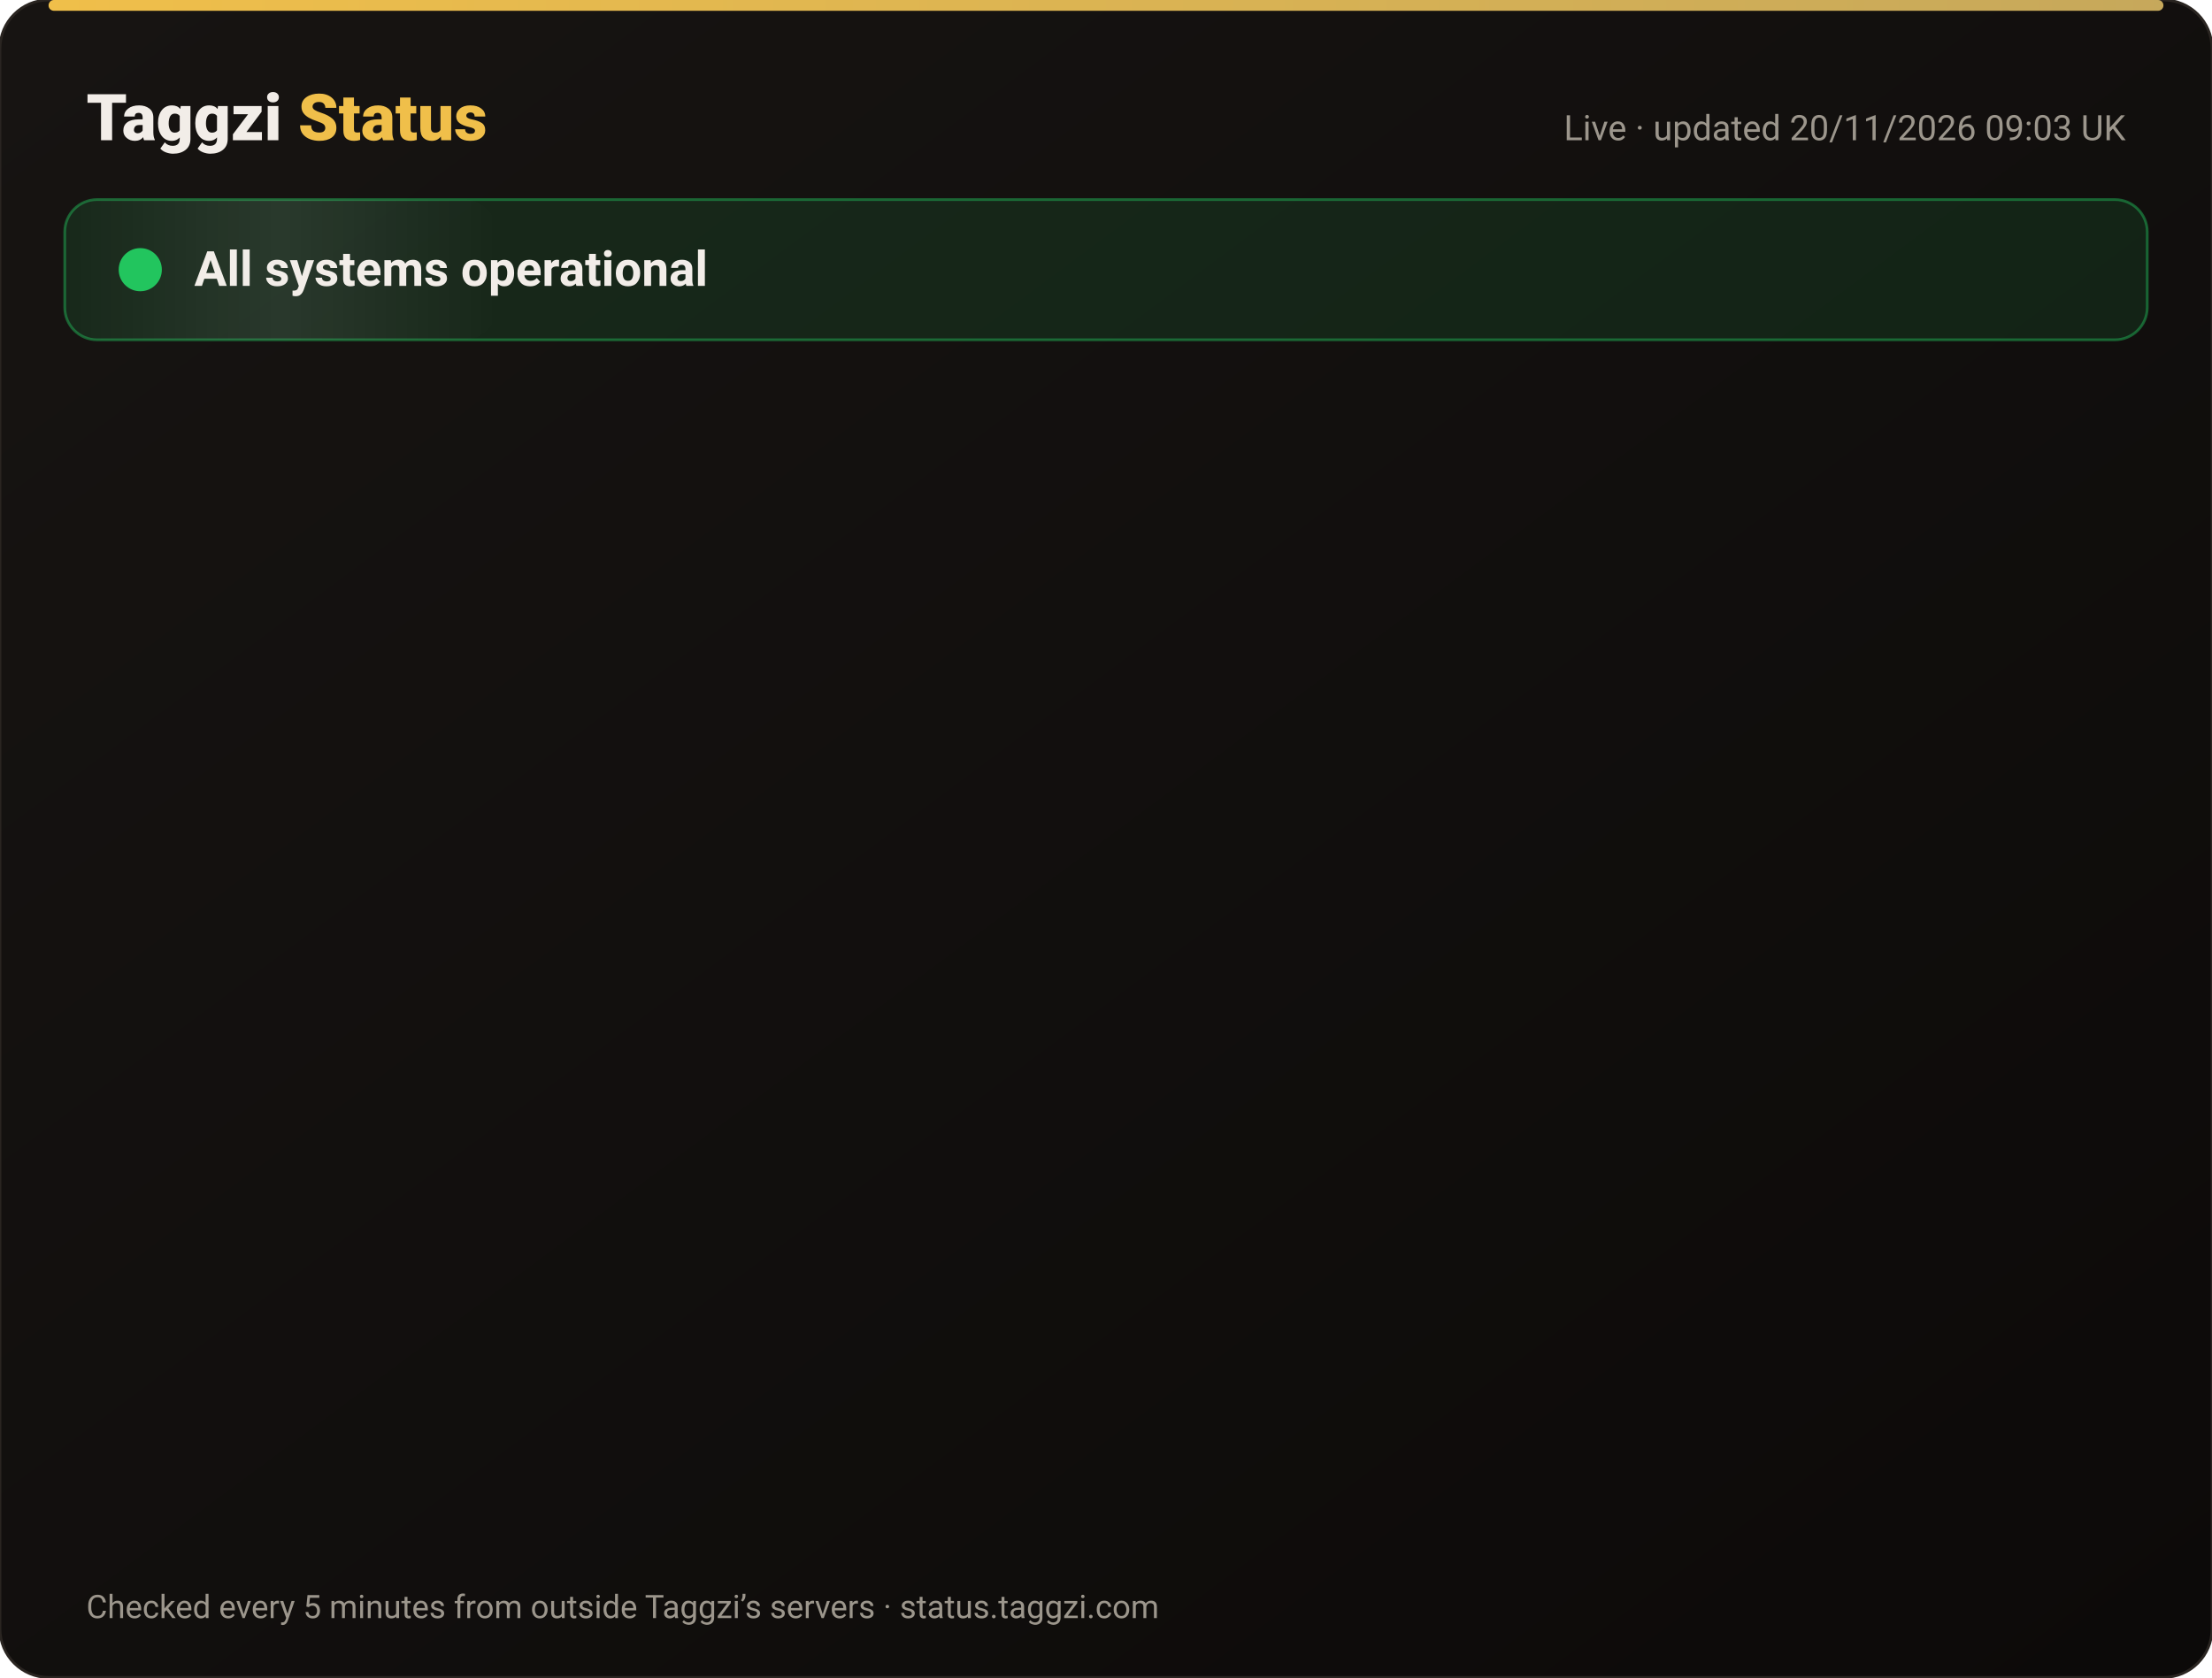
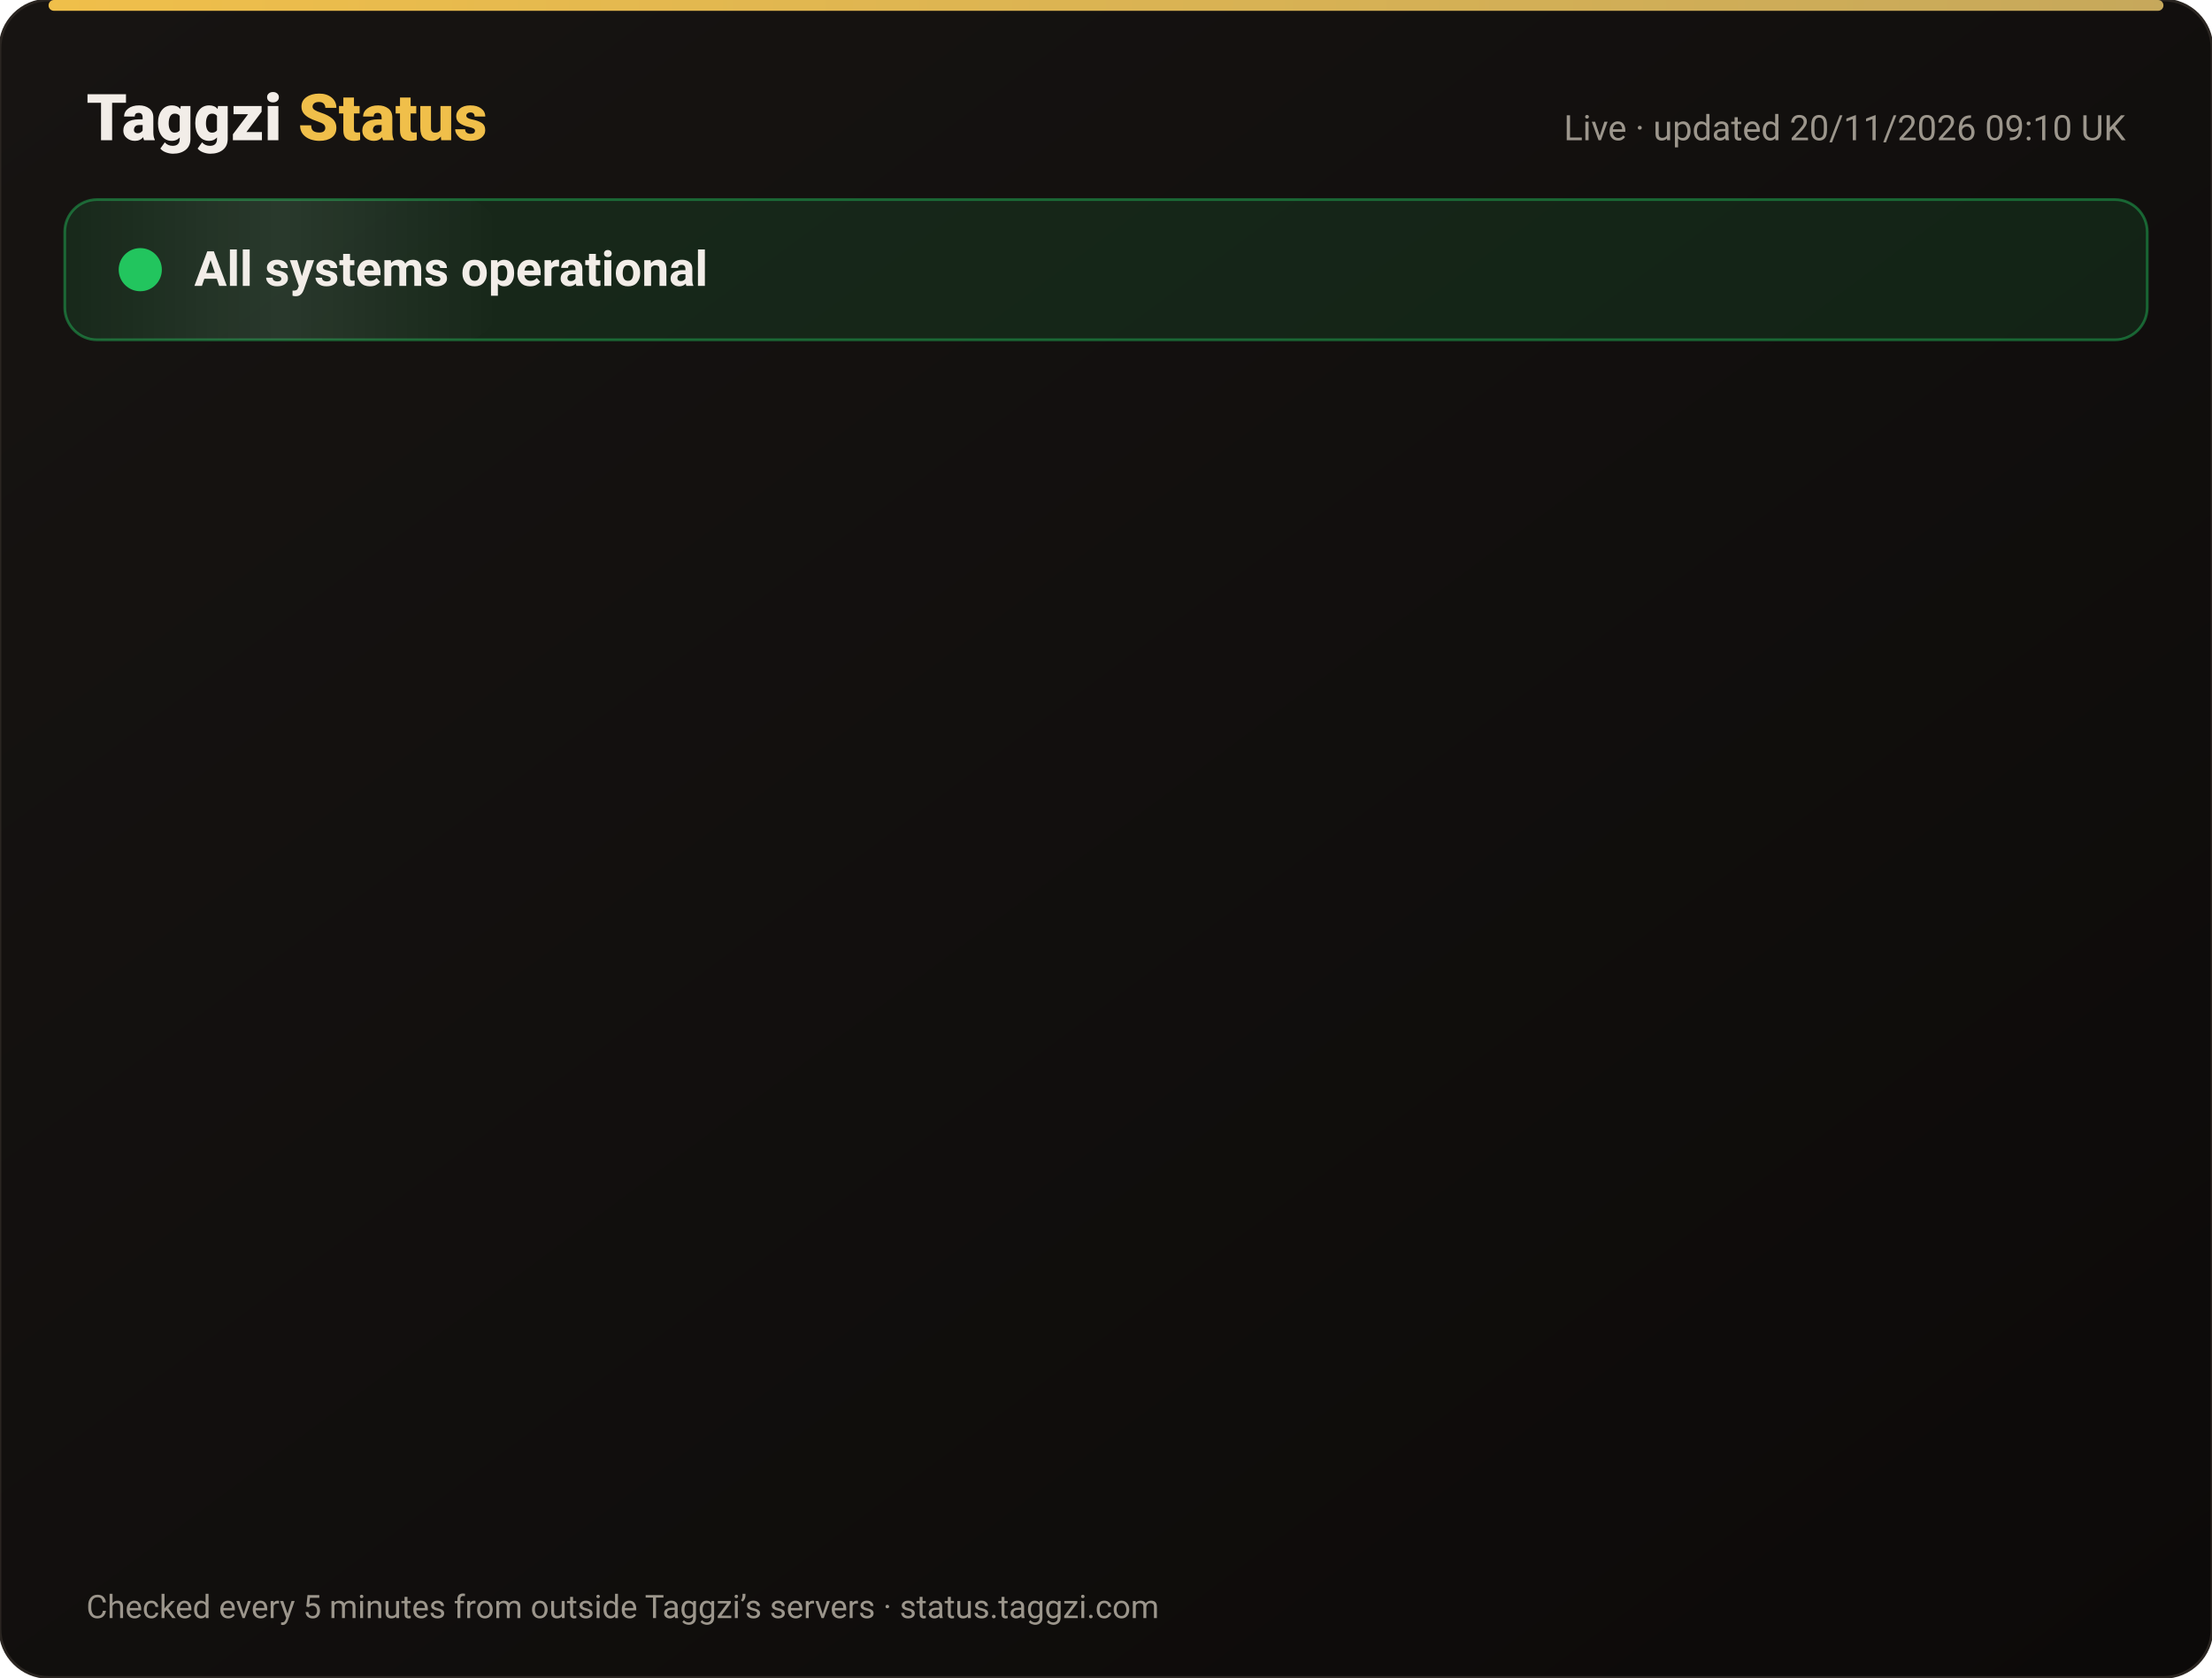
<svg xmlns="http://www.w3.org/2000/svg" width="820" height="622" viewBox="0 0 820 622" font-family="-apple-system,Segoe UI,Roboto,Helvetica,Arial,sans-serif">
  <defs>
    <linearGradient id="bg" x1="0" y1="0" x2="1" y2="1">
      <stop offset="0" stop-color="#171412" />
      <stop offset="1" stop-color="#0C0A09" />
    </linearGradient>
    <linearGradient id="gold" x1="0" x2="1">
      <stop offset="0" stop-color="#F0BF4A" />
      <stop offset="1" stop-color="#c6a85b" />
    </linearGradient>
    <linearGradient id="shine" x1="0" x2="1">
      <stop offset="0" stop-color="#fff" stop-opacity="0" />
      <stop offset=".5" stop-color="#fff" stop-opacity=".08" />
      <stop offset="1" stop-color="#fff" stop-opacity="0" />
    </linearGradient>
  </defs>
  <rect width="820" height="622" rx="18" fill="url(#bg)" stroke="#2a2521" />
  <rect x="18" y="0" width="784" height="4" rx="2" fill="url(#gold)" />
  <text x="32" y="52" font-size="24" font-weight="800" fill="#F2EDE8">Taggzi <tspan fill="#F0BF4A">Status</tspan>
  </text>
-   <text x="788" y="52" font-size="13" fill="#9C968C" text-anchor="end">Live · updated 20/11/2026 09:03 UK</text>
+   <text x="788" y="52" font-size="13" fill="#9C968C" text-anchor="end">Live · updated 20/11/2026 09:10 UK</text>
  <rect x="24" y="74" width="772" height="52" rx="12" fill="#22c55e" fill-opacity=".12" stroke="#22c55e" stroke-opacity=".45" />
  <rect x="24" y="74" width="160" height="52" rx="12" fill="url(#shine)">
    <animate attributeName="x" from="-160" to="820" dur="4s" repeatCount="indefinite" />
  </rect>
  <circle cx="52" cy="100" r="7" fill="#22c55e" />
  <circle cx="52" cy="100" r="7" fill="none" stroke="#22c55e" stroke-width="2">
    <animate attributeName="r" values="7;15;7" dur="2s" repeatCount="indefinite" />
    <animate attributeName="opacity" values=".9;0;.9" dur="2s" repeatCount="indefinite" />
  </circle>
  <text x="72" y="106" font-size="18" font-weight="700" fill="#F2EDE8">All systems operational</text>
  <g opacity="0">
    <animate attributeName="opacity" from="0" to="1" begin="0.00s" dur=".6s" fill="freeze" />
    <line x1="32" y1="188" x2="788" y2="188" stroke="#2a2521" />
    <circle cx="44" cy="166" r="6" fill="#22c55e">
      <animate attributeName="opacity" values="1;.45;1" dur="2.4s" begin="0.00s" repeatCount="indefinite" />
    </circle>
    <text x="62" y="171" font-size="15" font-weight="650" fill="#F2EDE8">Website</text>
    <text x="630" y="171" font-size="13" fill="#9C968C" text-anchor="end">99.97% uptime</text>
    <rect x="648" y="154" width="140" height="24" rx="12" fill="#22c55e" fill-opacity=".14" stroke="#22c55e" stroke-opacity=".5" />
    <text x="718" y="171" font-size="12" font-weight="700" fill="#22c55e" text-anchor="middle">Operational</text>
  </g>
  <g opacity="0">
    <animate attributeName="opacity" from="0" to="1" begin="0.15s" dur=".6s" fill="freeze" />
    <line x1="32" y1="234" x2="788" y2="234" stroke="#2a2521" />
    <circle cx="44" cy="212" r="6" fill="#22c55e">
      <animate attributeName="opacity" values="1;.45;1" dur="2.4s" begin="0.15s" repeatCount="indefinite" />
    </circle>
    <text x="62" y="217" font-size="15" font-weight="650" fill="#F2EDE8">Tag scans</text>
    <text x="630" y="217" font-size="13" fill="#9C968C" text-anchor="end">99.97% uptime</text>
    <rect x="648" y="200" width="140" height="24" rx="12" fill="#22c55e" fill-opacity=".14" stroke="#22c55e" stroke-opacity=".5" />
    <text x="718" y="217" font-size="12" font-weight="700" fill="#22c55e" text-anchor="middle">Operational</text>
  </g>
  <g opacity="0">
    <animate attributeName="opacity" from="0" to="1" begin="0.30s" dur=".6s" fill="freeze" />
    <line x1="32" y1="280" x2="788" y2="280" stroke="#2a2521" />
    <circle cx="44" cy="258" r="6" fill="#22c55e">
      <animate attributeName="opacity" values="1;.45;1" dur="2.4s" begin="0.30s" repeatCount="indefinite" />
    </circle>
    <text x="62" y="263" font-size="15" font-weight="650" fill="#F2EDE8">Manual tag lookup</text>
    <text x="630" y="263" font-size="13" fill="#9C968C" text-anchor="end">99.97% uptime</text>
    <rect x="648" y="246" width="140" height="24" rx="12" fill="#22c55e" fill-opacity=".14" stroke="#22c55e" stroke-opacity=".5" />
    <text x="718" y="263" font-size="12" font-weight="700" fill="#22c55e" text-anchor="middle">Operational</text>
  </g>
  <g opacity="0">
    <animate attributeName="opacity" from="0" to="1" begin="0.45s" dur=".6s" fill="freeze" />
    <line x1="32" y1="326" x2="788" y2="326" stroke="#2a2521" />
    <circle cx="44" cy="304" r="6" fill="#22c55e">
      <animate attributeName="opacity" values="1;.45;1" dur="2.4s" begin="0.45s" repeatCount="indefinite" />
    </circle>
    <text x="62" y="309" font-size="15" font-weight="650" fill="#F2EDE8">App &amp; login</text>
    <text x="630" y="309" font-size="13" fill="#9C968C" text-anchor="end">99.97% uptime</text>
    <rect x="648" y="292" width="140" height="24" rx="12" fill="#22c55e" fill-opacity=".14" stroke="#22c55e" stroke-opacity=".5" />
    <text x="718" y="309" font-size="12" font-weight="700" fill="#22c55e" text-anchor="middle">Operational</text>
  </g>
  <g opacity="0">
    <animate attributeName="opacity" from="0" to="1" begin="0.60s" dur=".6s" fill="freeze" />
    <line x1="32" y1="372" x2="788" y2="372" stroke="#2a2521" />
    <circle cx="44" cy="350" r="6" fill="#22c55e">
      <animate attributeName="opacity" values="1;.45;1" dur="2.4s" begin="0.60s" repeatCount="indefinite" />
    </circle>
    <text x="62" y="355" font-size="15" font-weight="650" fill="#F2EDE8">Community alerts</text>
    <text x="630" y="355" font-size="13" fill="#9C968C" text-anchor="end">99.97% uptime</text>
    <rect x="648" y="338" width="140" height="24" rx="12" fill="#22c55e" fill-opacity=".14" stroke="#22c55e" stroke-opacity=".5" />
    <text x="718" y="355" font-size="12" font-weight="700" fill="#22c55e" text-anchor="middle">Operational</text>
  </g>
  <g opacity="0">
    <animate attributeName="opacity" from="0" to="1" begin="0.75s" dur=".6s" fill="freeze" />
    <line x1="32" y1="418" x2="788" y2="418" stroke="#2a2521" />
    <circle cx="44" cy="396" r="6" fill="#22c55e">
      <animate attributeName="opacity" values="1;.45;1" dur="2.4s" begin="0.75s" repeatCount="indefinite" />
    </circle>
    <text x="62" y="401" font-size="15" font-weight="650" fill="#F2EDE8">Private calling</text>
    <text x="630" y="401" font-size="13" fill="#9C968C" text-anchor="end">99.97% uptime</text>
    <rect x="648" y="384" width="140" height="24" rx="12" fill="#22c55e" fill-opacity=".14" stroke="#22c55e" stroke-opacity=".5" />
    <text x="718" y="401" font-size="12" font-weight="700" fill="#22c55e" text-anchor="middle">Operational</text>
  </g>
  <g opacity="0">
    <animate attributeName="opacity" from="0" to="1" begin="0.90s" dur=".6s" fill="freeze" />
    <line x1="32" y1="464" x2="788" y2="464" stroke="#2a2521" />
    <circle cx="44" cy="442" r="6" fill="#22c55e">
      <animate attributeName="opacity" values="1;.45;1" dur="2.4s" begin="0.90s" repeatCount="indefinite" />
    </circle>
    <text x="62" y="447" font-size="15" font-weight="650" fill="#F2EDE8">Payments</text>
    <text x="630" y="447" font-size="13" fill="#9C968C" text-anchor="end">99.97% uptime</text>
    <rect x="648" y="430" width="140" height="24" rx="12" fill="#22c55e" fill-opacity=".14" stroke="#22c55e" stroke-opacity=".5" />
    <text x="718" y="447" font-size="12" font-weight="700" fill="#22c55e" text-anchor="middle">Operational</text>
  </g>
  <g opacity="0">
    <animate attributeName="opacity" from="0" to="1" begin="1.05s" dur=".6s" fill="freeze" />
    <line x1="32" y1="510" x2="788" y2="510" stroke="#2a2521" />
    <circle cx="44" cy="488" r="6" fill="#22c55e">
      <animate attributeName="opacity" values="1;.45;1" dur="2.4s" begin="1.05s" repeatCount="indefinite" />
    </circle>
    <text x="62" y="493" font-size="15" font-weight="650" fill="#F2EDE8">Email &amp; support</text>
    <text x="630" y="493" font-size="13" fill="#9C968C" text-anchor="end">99.97% uptime</text>
    <rect x="648" y="476" width="140" height="24" rx="12" fill="#22c55e" fill-opacity=".14" stroke="#22c55e" stroke-opacity=".5" />
    <text x="718" y="493" font-size="12" font-weight="700" fill="#22c55e" text-anchor="middle">Operational</text>
  </g>
  <g opacity="0">
    <animate attributeName="opacity" from="0" to="1" begin="1.20s" dur=".6s" fill="freeze" />
    <line x1="32" y1="556" x2="788" y2="556" stroke="#2a2521" />
    <circle cx="44" cy="534" r="6" fill="#22c55e">
      <animate attributeName="opacity" values="1;.45;1" dur="2.4s" begin="1.20s" repeatCount="indefinite" />
    </circle>
    <text x="62" y="539" font-size="15" font-weight="650" fill="#F2EDE8">Secure connection (SSL)</text>
    <text x="630" y="539" font-size="13" fill="#9C968C" text-anchor="end">100.00% uptime</text>
    <rect x="648" y="522" width="140" height="24" rx="12" fill="#22c55e" fill-opacity=".14" stroke="#22c55e" stroke-opacity=".5" />
    <text x="718" y="539" font-size="12" font-weight="700" fill="#22c55e" text-anchor="middle">Operational</text>
  </g>
  <text x="32" y="600" font-size="12" fill="#9C968C">Checked every 5 minutes from outside Taggzi’s servers · status.taggzi.com</text>
</svg>
